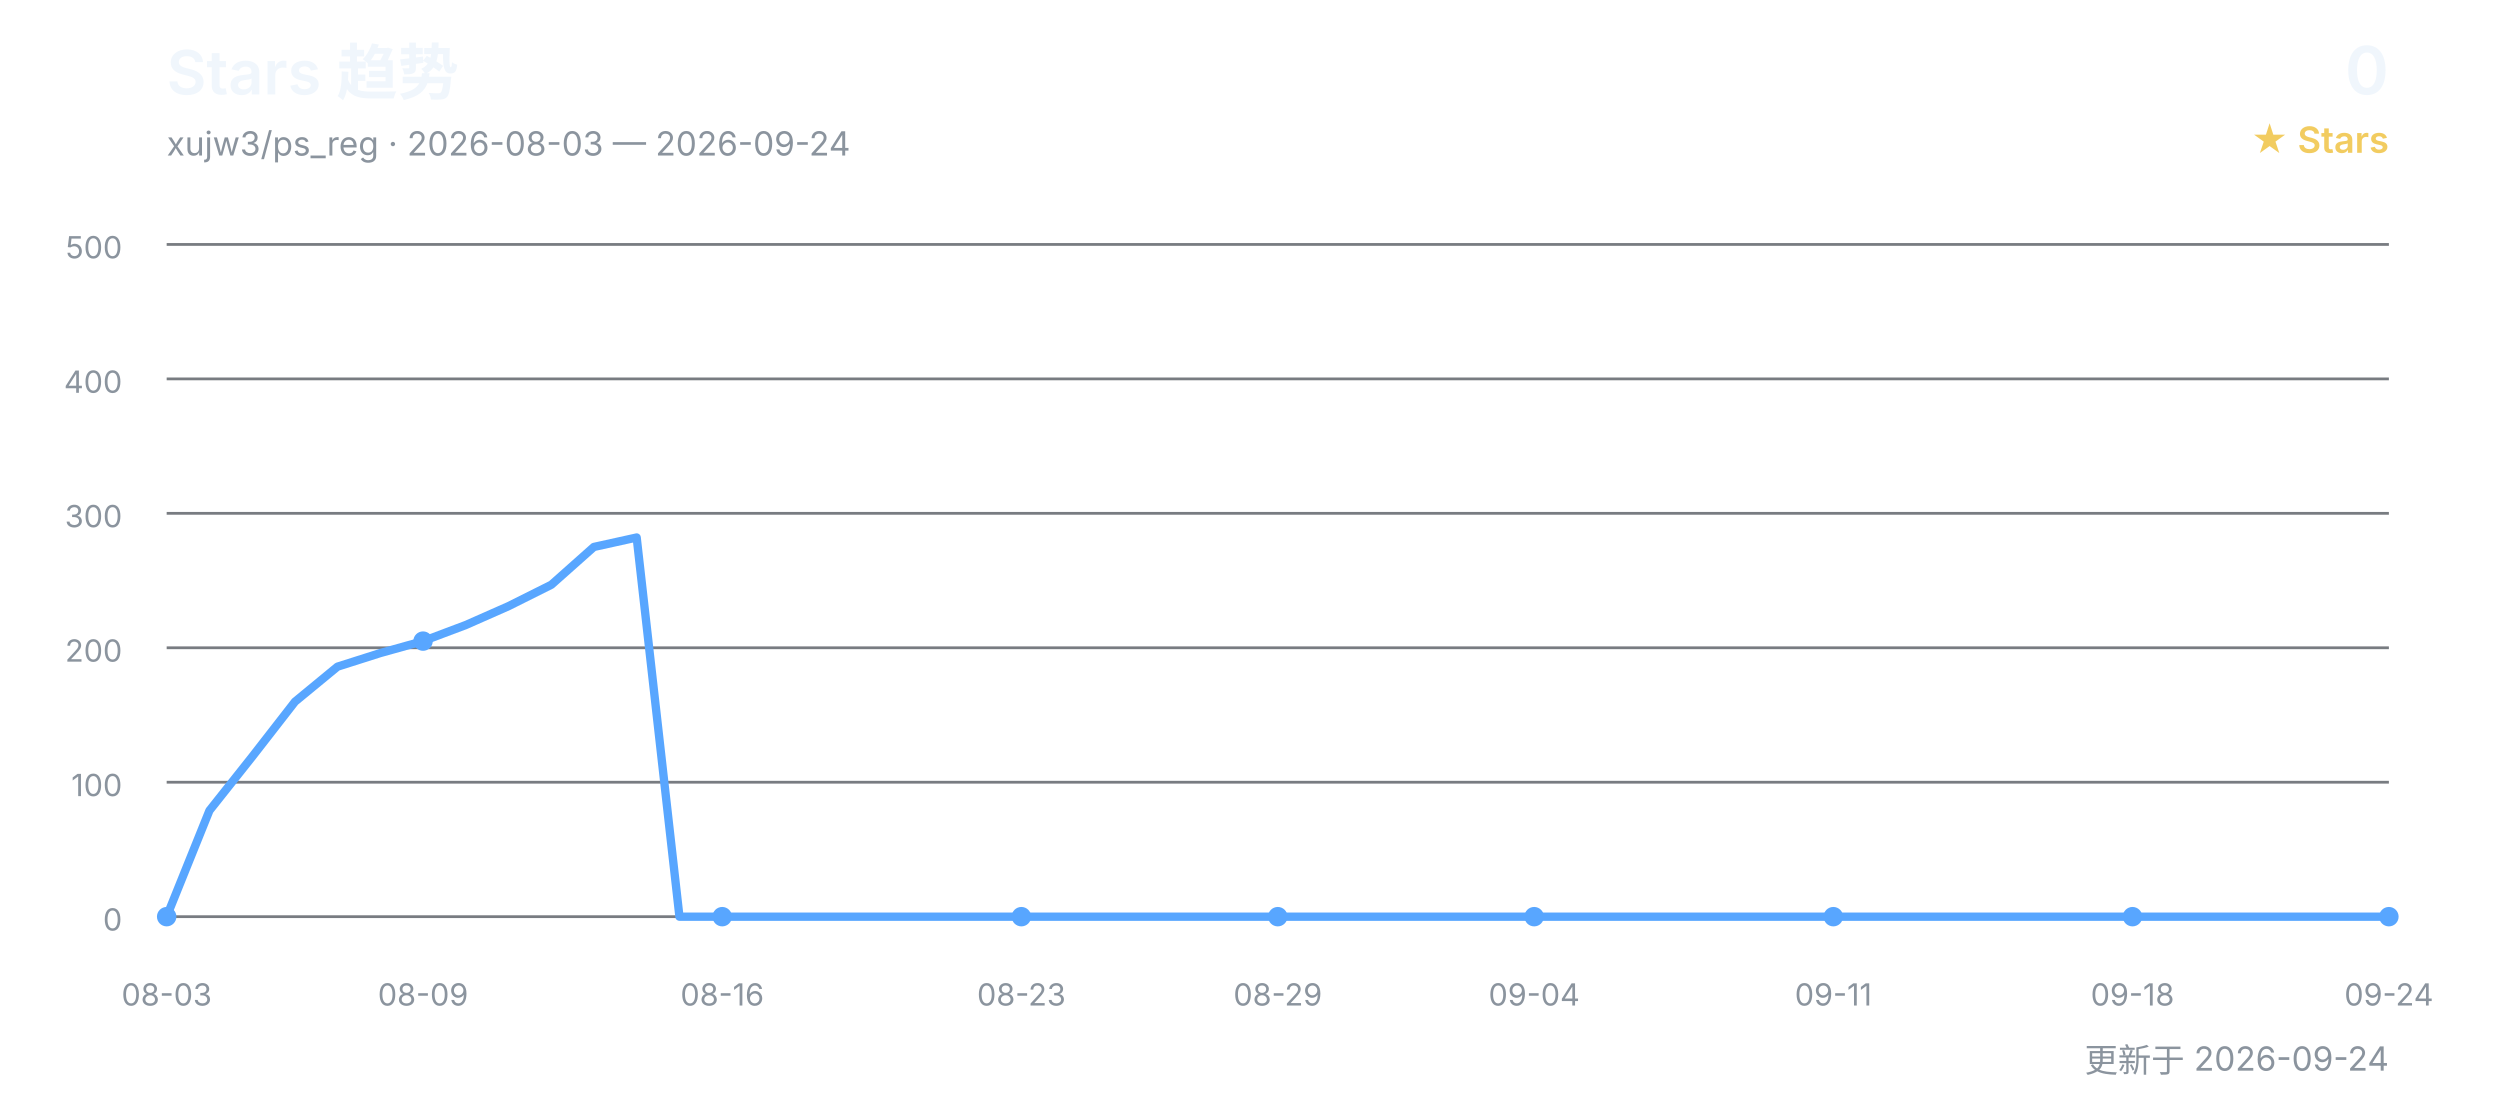
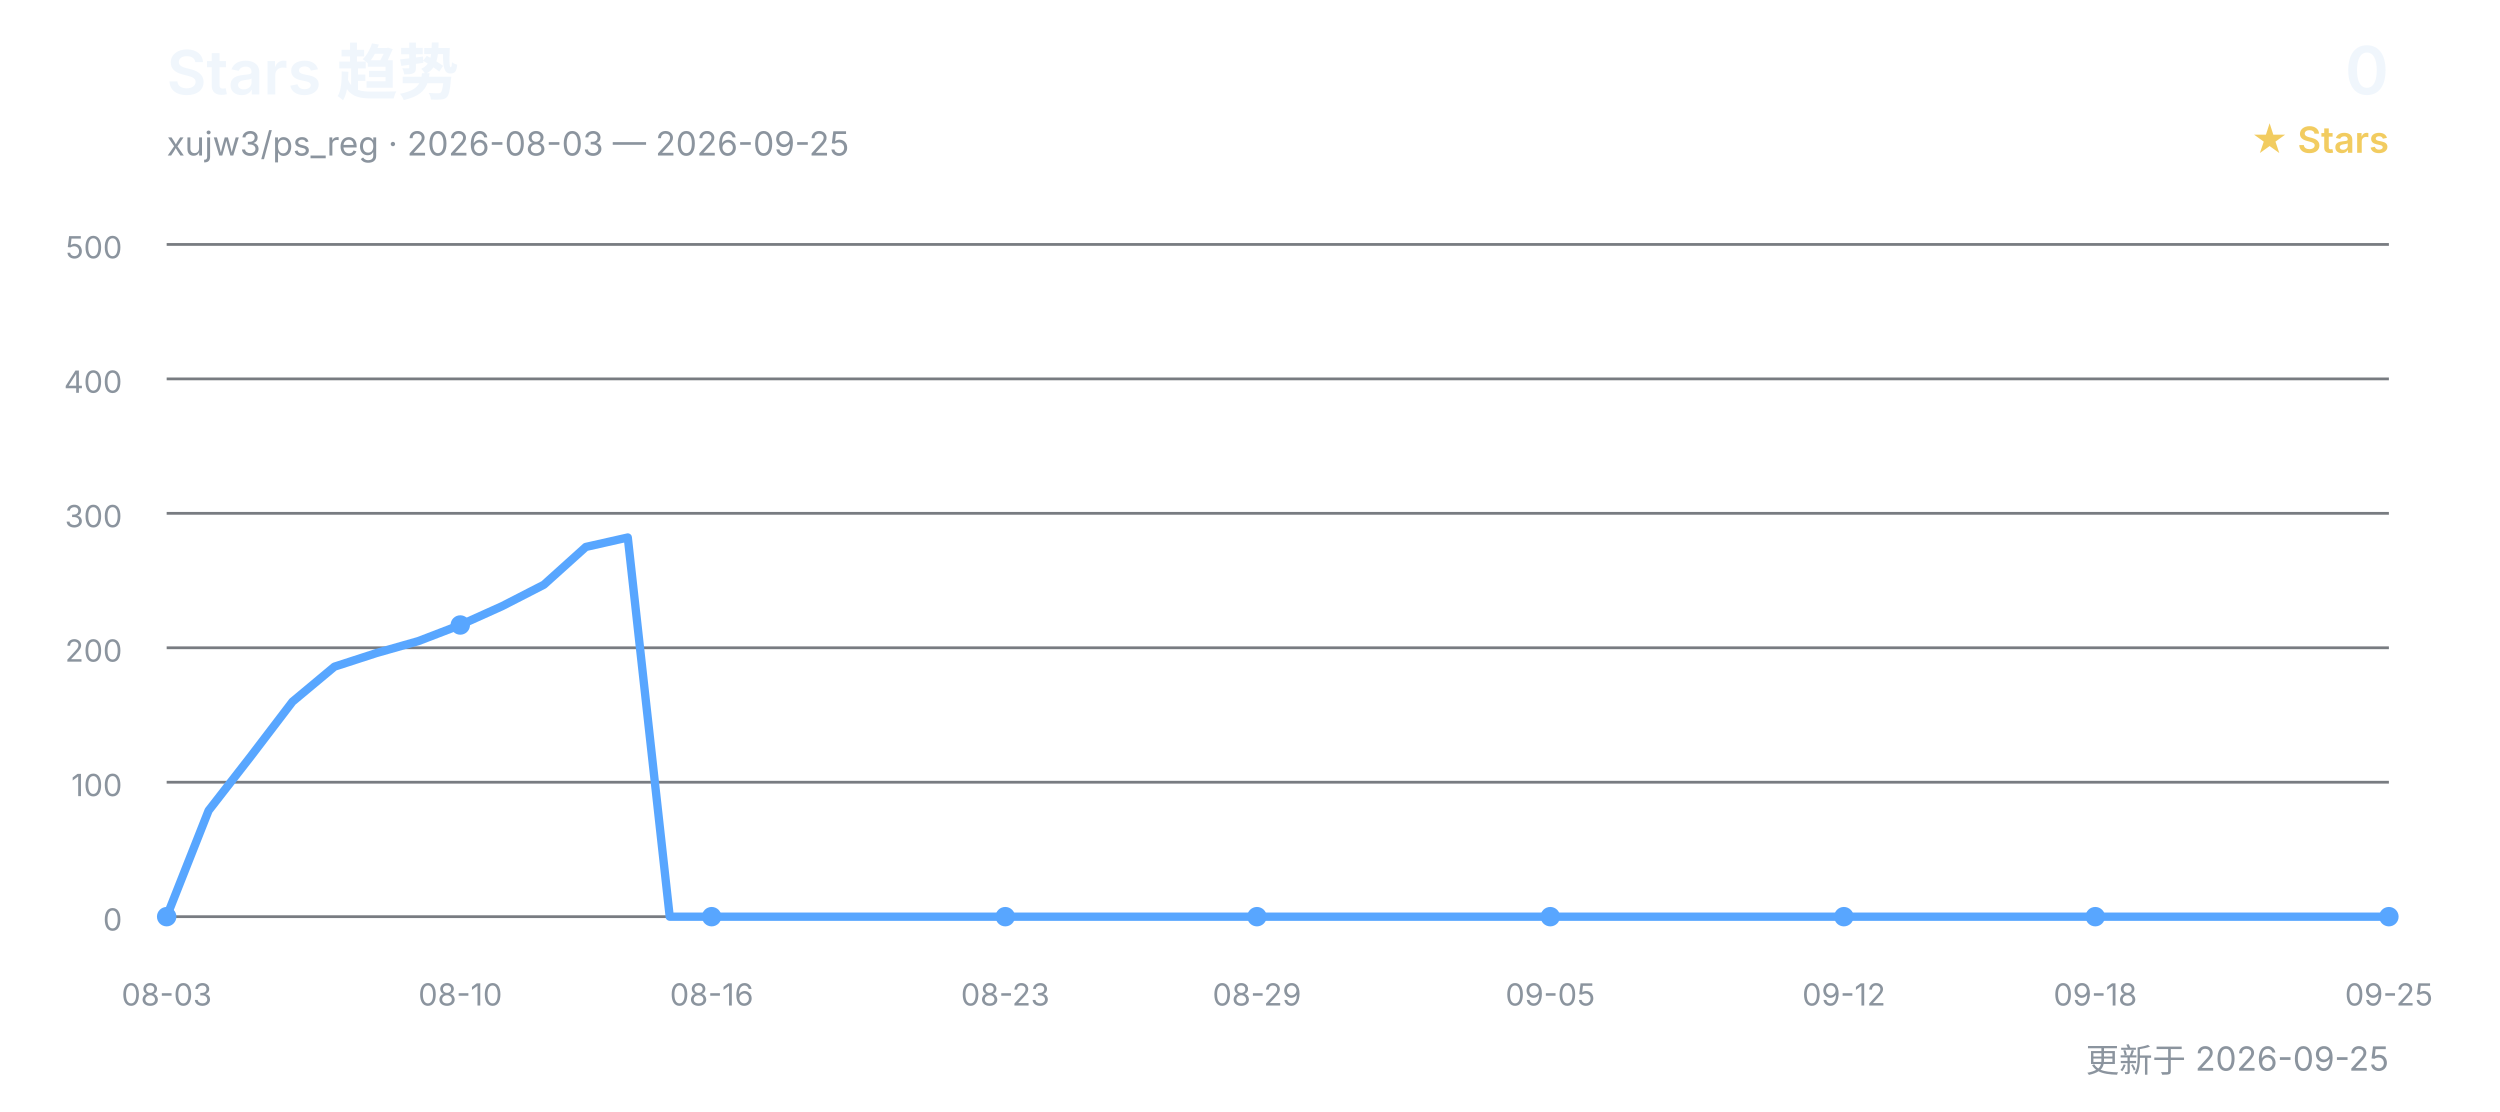
<svg xmlns="http://www.w3.org/2000/svg" width="900" height="400" viewBox="0 0 900 400" role="img" aria-labelledby="title desc">
  <defs>
    <style>
      text { font-family: Inter, "Segoe UI", Arial, "Noto Sans CJK SC", sans-serif; }
      .title { fill: #f0f6fc; font-size: 22px; font-weight: 600; }
      .subtitle { fill: #8b949e; font-size: 12px; }
      .count { fill: #f0f6fc; font-size: 24px; font-weight: 600; }
      .count-label { fill: #f2cc60; font-size: 13px; font-weight: 600; }
      .grid { stroke: #30363d; stroke-width: 1; opacity: 0.65; }
      .axis { fill: #8b949e; font-size: 11px; }
      .line { fill: none; stroke: #58a6ff; stroke-width: 3; stroke-linecap: round; stroke-linejoin: round; }
      .point { fill: #58a6ff; }
    </style>
  </defs>
  <text x="60" y="34" class="title">Stars 趋势</text>
-   <text x="60" y="56" class="subtitle">xujw3/ps_reg · 2026-08-03 — 2026-09-24</text>
+   <text x="60" y="56" class="subtitle">xujw3/ps_reg · 2026-08-03 — 2026-09-25</text>
  <text x="860" y="34" class="count" text-anchor="end">0</text>
  <text x="860" y="55" class="count-label" text-anchor="end">★ Stars</text>
  <line x1="60" y1="330.0" x2="860" y2="330.0" class="grid" />
  <text x="44" y="335.0" class="axis" text-anchor="end">0</text>
  <line x1="60" y1="281.6" x2="860" y2="281.6" class="grid" />
  <text x="44" y="286.6" class="axis" text-anchor="end">100</text>
  <line x1="60" y1="233.2" x2="860" y2="233.2" class="grid" />
  <text x="44" y="238.2" class="axis" text-anchor="end">200</text>
  <line x1="60" y1="184.8" x2="860" y2="184.8" class="grid" />
  <text x="44" y="189.8" class="axis" text-anchor="end">300</text>
  <line x1="60" y1="136.4" x2="860" y2="136.4" class="grid" />
  <text x="44" y="141.4" class="axis" text-anchor="end">400</text>
  <line x1="60" y1="88.0" x2="860" y2="88.0" class="grid" />
  <text x="44" y="93.0" class="axis" text-anchor="end">500</text>
-   <polyline points="60.0,330.0 75.4,291.8 90.8,272.4 106.2,252.6 121.5,240.0 136.9,235.1 152.3,230.8 167.7,225.0 183.1,218.2 198.5,210.5 213.8,196.9 229.2,193.5 244.6,330.0 260.0,330.0 275.4,330.0 290.8,330.0 306.2,330.0 321.5,330.0 336.9,330.0 352.3,330.0 367.7,330.0 383.1,330.0 398.5,330.0 413.8,330.0 429.2,330.0 444.6,330.0 460.0,330.0 475.4,330.0 490.8,330.0 506.2,330.0 521.5,330.0 536.9,330.0 552.3,330.0 567.7,330.0 583.1,330.0 598.5,330.0 613.8,330.0 629.2,330.0 644.6,330.0 660.0,330.0 675.4,330.0 690.8,330.0 706.2,330.0 721.5,330.0 736.9,330.0 752.3,330.0 767.7,330.0 783.1,330.0 798.5,330.0 813.8,330.0 829.2,330.0 844.6,330.0 860.0,330.0" class="line" />
+   <polyline points="60.0,330.0 75.1,291.8 90.2,272.4 105.3,252.6 120.4,240.0 135.5,235.1 150.6,230.8 165.7,225.0 180.8,218.2 195.8,210.5 210.9,196.9 226.0,193.5 241.1,330.0 256.2,330.0 271.3,330.0 286.4,330.0 301.5,330.0 316.6,330.0 331.7,330.0 346.8,330.0 361.9,330.0 377.0,330.0 392.1,330.0 407.2,330.0 422.3,330.0 437.4,330.0 452.5,330.0 467.5,330.0 482.6,330.0 497.7,330.0 512.8,330.0 527.9,330.0 543.0,330.0 558.1,330.0 573.2,330.0 588.3,330.0 603.4,330.0 618.5,330.0 633.6,330.0 648.7,330.0 663.8,330.0 678.9,330.0 694.0,330.0 709.1,330.0 724.2,330.0 739.2,330.0 754.3,330.0 769.4,330.0 784.5,330.0 799.6,330.0 814.7,330.0 829.8,330.0 844.9,330.0 860.0,330.0" class="line" />
  <text x="60.0" y="362" class="axis" text-anchor="middle">08-03</text>
  <circle cx="60.0" cy="330.0" r="3.5" class="point" />
-   <text x="152.3" y="362" class="axis" text-anchor="middle">08-09</text>
-   <circle cx="152.3" cy="230.8" r="3.5" class="point" />
-   <text x="260.0" y="362" class="axis" text-anchor="middle">08-16</text>
-   <circle cx="260.0" cy="330.0" r="3.5" class="point" />
-   <text x="367.7" y="362" class="axis" text-anchor="middle">08-23</text>
-   <circle cx="367.7" cy="330.0" r="3.5" class="point" />
-   <text x="460.0" y="362" class="axis" text-anchor="middle">08-29</text>
-   <circle cx="460.0" cy="330.0" r="3.5" class="point" />
-   <text x="552.3" y="362" class="axis" text-anchor="middle">09-04</text>
-   <circle cx="552.3" cy="330.0" r="3.5" class="point" />
-   <text x="660.0" y="362" class="axis" text-anchor="middle">09-11</text>
-   <circle cx="660.0" cy="330.0" r="3.5" class="point" />
-   <text x="767.7" y="362" class="axis" text-anchor="middle">09-18</text>
-   <circle cx="767.7" cy="330.0" r="3.5" class="point" />
-   <text x="860.0" y="362" class="axis" text-anchor="middle">09-24</text>
+   <text x="165.7" y="362" class="axis" text-anchor="middle">08-10</text>
+   <circle cx="165.7" cy="225.0" r="3.5" class="point" />
+   <text x="256.2" y="362" class="axis" text-anchor="middle">08-16</text>
+   <circle cx="256.2" cy="330.0" r="3.5" class="point" />
+   <text x="361.9" y="362" class="axis" text-anchor="middle">08-23</text>
+   <circle cx="361.9" cy="330.0" r="3.5" class="point" />
+   <text x="452.5" y="362" class="axis" text-anchor="middle">08-29</text>
+   <circle cx="452.5" cy="330.0" r="3.5" class="point" />
+   <text x="558.1" y="362" class="axis" text-anchor="middle">09-05</text>
+   <circle cx="558.1" cy="330.0" r="3.5" class="point" />
+   <text x="663.8" y="362" class="axis" text-anchor="middle">09-12</text>
+   <circle cx="663.8" cy="330.0" r="3.5" class="point" />
+   <text x="754.3" y="362" class="axis" text-anchor="middle">09-18</text>
+   <circle cx="754.3" cy="330.0" r="3.5" class="point" />
+   <text x="860.0" y="362" class="axis" text-anchor="middle">09-25</text>
  <circle cx="860.0" cy="330.0" r="3.5" class="point" />
-   <text x="860" y="386" class="subtitle" text-anchor="end">更新于 2026-09-24</text>
+   <text x="860" y="386" class="subtitle" text-anchor="end">更新于 2026-09-25</text>
</svg>
